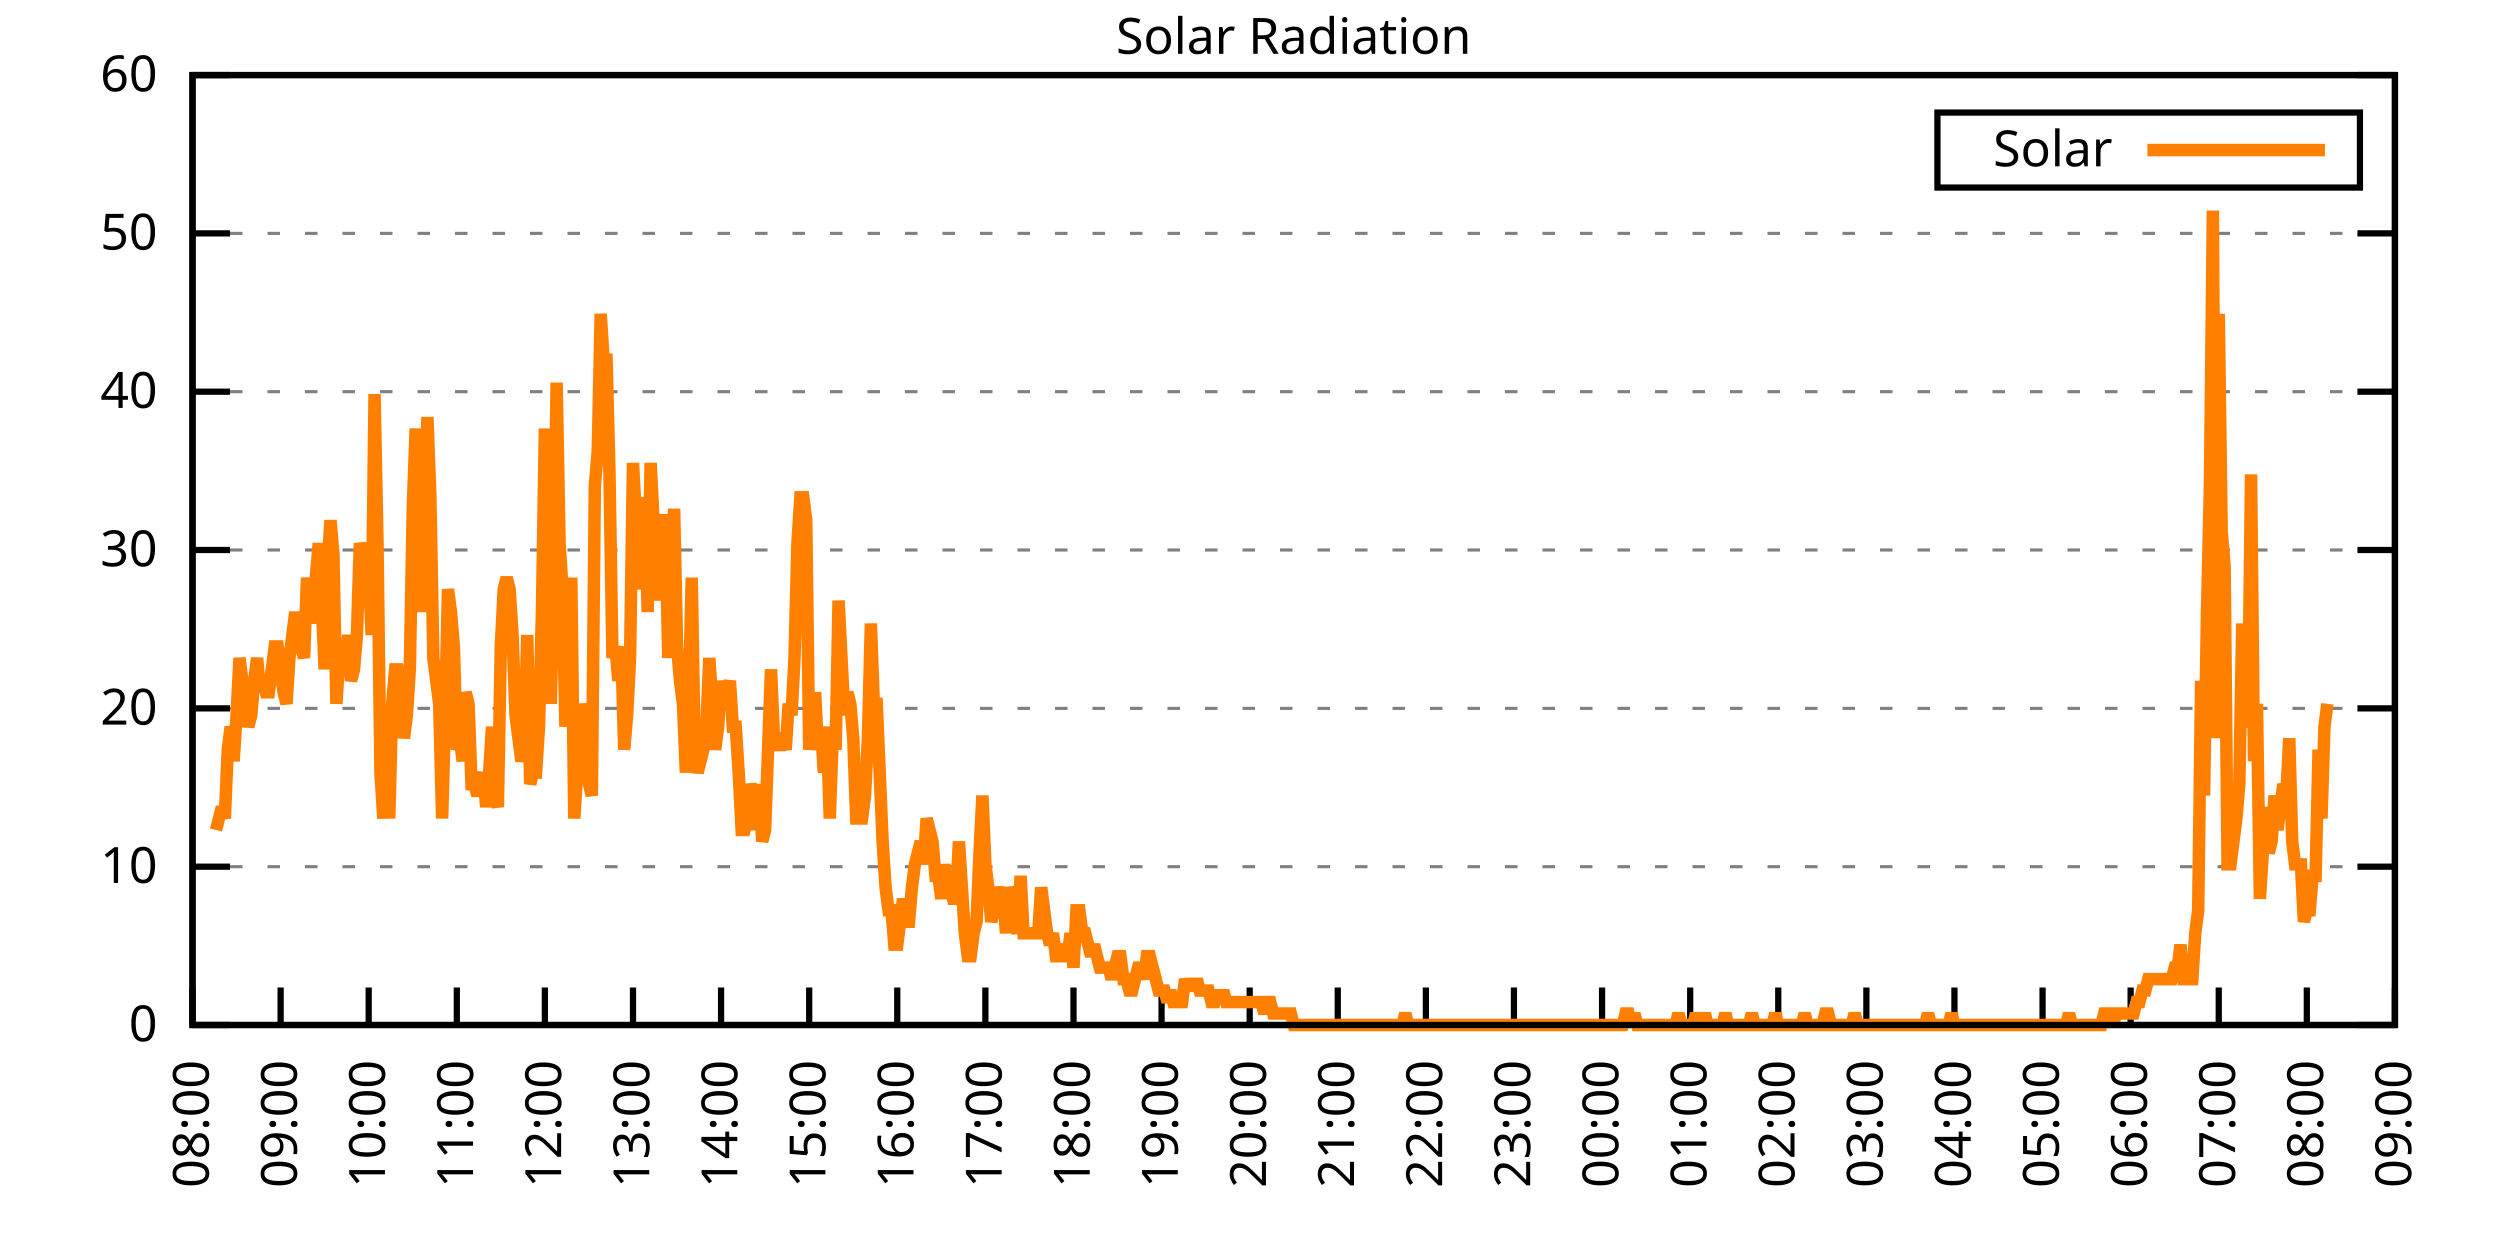
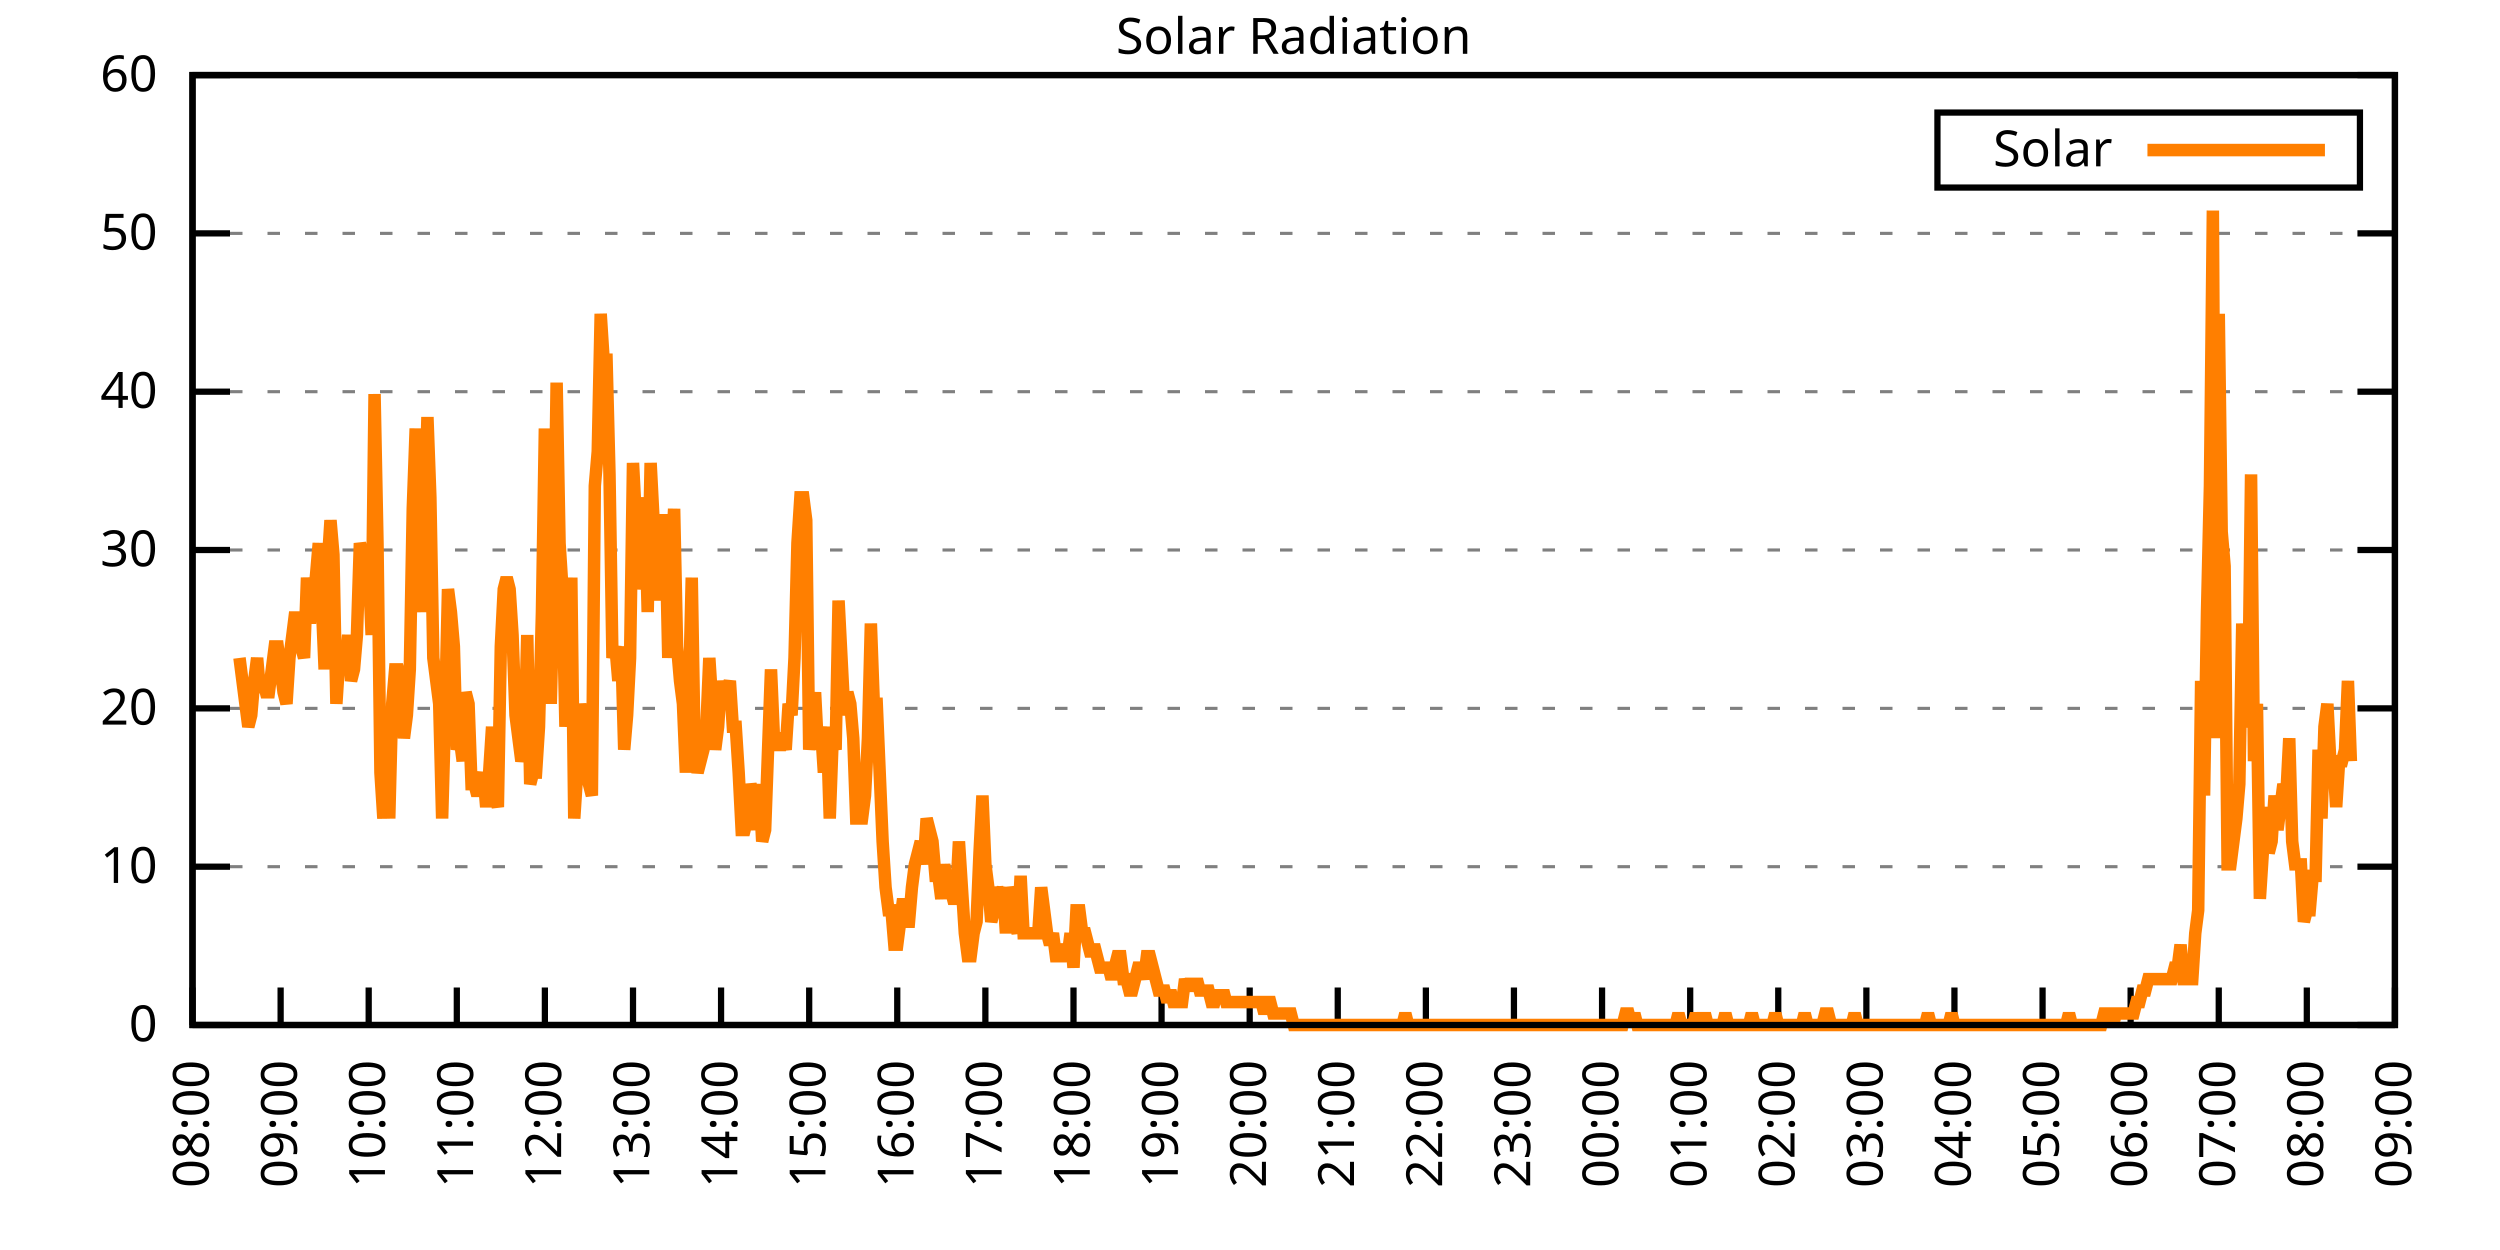
<svg xmlns="http://www.w3.org/2000/svg" xmlns:xlink="http://www.w3.org/1999/xlink" width="400" height="200" viewBox="0 0 400 200">
  <g id="gnuplot_canvas">
    <rect x="0" y="0" width="400" height="200" fill="none" />
    <defs>
      <circle id="gpDot" r="0.5" stroke-width="0.5" stroke="currentColor" />
      <path id="gpPt0" stroke-width="0.333" stroke="currentColor" d="M-1,0 h2 M0,-1 v2" />
      <path id="gpPt1" stroke-width="0.333" stroke="currentColor" d="M-1,-1 L1,1 M1,-1 L-1,1" />
      <path id="gpPt2" stroke-width="0.333" stroke="currentColor" d="M-1,0 L1,0 M0,-1 L0,1 M-1,-1 L1,1 M-1,1 L1,-1" />
      <rect id="gpPt3" stroke-width="0.333" stroke="currentColor" x="-1" y="-1" width="2" height="2" />
      <rect id="gpPt4" stroke-width="0.333" stroke="currentColor" fill="currentColor" x="-1" y="-1" width="2" height="2" />
      <circle id="gpPt5" stroke-width="0.333" stroke="currentColor" cx="0" cy="0" r="1" />
      <use xlink:href="#gpPt5" id="gpPt6" fill="currentColor" stroke="none" />
      <path id="gpPt7" stroke-width="0.333" stroke="currentColor" d="M0,-1.33 L-1.33,0.67 L1.33,0.67 z" />
      <use xlink:href="#gpPt7" id="gpPt8" fill="currentColor" stroke="none" />
      <use xlink:href="#gpPt7" id="gpPt9" stroke="currentColor" transform="rotate(180)" />
      <use xlink:href="#gpPt9" id="gpPt10" fill="currentColor" stroke="none" />
      <use xlink:href="#gpPt3" id="gpPt11" stroke="currentColor" transform="rotate(45)" />
      <use xlink:href="#gpPt11" id="gpPt12" fill="currentColor" stroke="none" />
      <path id="gpPt13" stroke-width="0.333" stroke="currentColor" d="M0,1.330 L1.265,0.411 L0.782,-1.067 L-0.782,-1.076 L-1.265,0.411 z" />
      <use xlink:href="#gpPt13" id="gpPt14" fill="currentColor" stroke="none" />
      <filter id="textbox" filterUnits="objectBoundingBox" x="0" y="0" height="1" width="1">
        <feFlood flood-color="white" flood-opacity="1" result="bgnd" />
        <feComposite in="SourceGraphic" in2="bgnd" operator="atop" />
      </filter>
      <filter id="greybox" filterUnits="objectBoundingBox" x="0" y="0" height="1" width="1">
        <feFlood flood-color="lightgrey" flood-opacity="1" result="grey" />
        <feComposite in="SourceGraphic" in2="grey" operator="atop" />
      </filter>
    </defs>
    <g fill="none" color="white" stroke="currentColor" stroke-width="1.00" stroke-linecap="butt" stroke-linejoin="miter">
</g>
    <g fill="none" color="black" stroke="currentColor" stroke-width="1.00" stroke-linecap="butt" stroke-linejoin="miter">
      <g stroke="none" shape-rendering="crispEdges">
        <polygon fill="rgb(255, 255, 255)" points="30.80,164.00 383.18,164.00 383.18,12.02 30.80,12.02 " />
      </g>
    </g>
    <g fill="none" color="black" stroke="currentColor" stroke-width="1.00" stroke-linecap="butt" stroke-linejoin="miter">
</g>
    <g fill="none" color="black" stroke="black" stroke-width="0.50" stroke-linecap="butt" stroke-linejoin="miter">
</g>
    <g fill="none" color="gray" stroke="currentColor" stroke-width="0.50" stroke-linecap="butt" stroke-linejoin="miter">
      <path stroke="gray" stroke-dasharray="2,4" class="gridline" d="M30.80,164.00 L383.19,164.00  " />
    </g>
    <g fill="none" color="gray" stroke="gray" stroke-width="1.00" stroke-linecap="butt" stroke-linejoin="miter">
</g>
    <g fill="none" color="black" stroke="currentColor" stroke-width="1.00" stroke-linecap="butt" stroke-linejoin="miter">
      <path stroke="black" d="M30.80,164.00 L36.80,164.00 M383.19,164.00 L377.19,164.00  " />
      <g transform="translate(25.20,166.60)" stroke="none" fill="black" font-family="Sans" font-size="8.00" text-anchor="end">
        <text>
          <tspan font-family="Sans"> 0</tspan>
        </text>
      </g>
    </g>
    <g fill="none" color="black" stroke="currentColor" stroke-width="1.00" stroke-linecap="butt" stroke-linejoin="miter">
</g>
    <g fill="none" color="black" stroke="black" stroke-width="0.50" stroke-linecap="butt" stroke-linejoin="miter">
</g>
    <g fill="none" color="gray" stroke="currentColor" stroke-width="0.50" stroke-linecap="butt" stroke-linejoin="miter">
      <path stroke="gray" stroke-dasharray="2,4" class="gridline" d="M30.80,138.67 L383.19,138.67  " />
    </g>
    <g fill="none" color="gray" stroke="gray" stroke-width="1.00" stroke-linecap="butt" stroke-linejoin="miter">
</g>
    <g fill="none" color="black" stroke="currentColor" stroke-width="1.00" stroke-linecap="butt" stroke-linejoin="miter">
      <path stroke="black" d="M30.80,138.67 L36.80,138.67 M383.19,138.67 L377.19,138.67  " />
      <g transform="translate(25.20,141.27)" stroke="none" fill="black" font-family="Sans" font-size="8.00" text-anchor="end">
        <text>
          <tspan font-family="Sans"> 10</tspan>
        </text>
      </g>
    </g>
    <g fill="none" color="black" stroke="currentColor" stroke-width="1.00" stroke-linecap="butt" stroke-linejoin="miter">
</g>
    <g fill="none" color="black" stroke="black" stroke-width="0.50" stroke-linecap="butt" stroke-linejoin="miter">
</g>
    <g fill="none" color="gray" stroke="currentColor" stroke-width="0.50" stroke-linecap="butt" stroke-linejoin="miter">
      <path stroke="gray" stroke-dasharray="2,4" class="gridline" d="M30.80,113.34 L383.19,113.34  " />
    </g>
    <g fill="none" color="gray" stroke="gray" stroke-width="1.00" stroke-linecap="butt" stroke-linejoin="miter">
</g>
    <g fill="none" color="black" stroke="currentColor" stroke-width="1.00" stroke-linecap="butt" stroke-linejoin="miter">
      <path stroke="black" d="M30.80,113.34 L36.80,113.34 M383.19,113.34 L377.19,113.34  " />
      <g transform="translate(25.20,115.94)" stroke="none" fill="black" font-family="Sans" font-size="8.00" text-anchor="end">
        <text>
          <tspan font-family="Sans"> 20</tspan>
        </text>
      </g>
    </g>
    <g fill="none" color="black" stroke="currentColor" stroke-width="1.00" stroke-linecap="butt" stroke-linejoin="miter">
</g>
    <g fill="none" color="black" stroke="black" stroke-width="0.50" stroke-linecap="butt" stroke-linejoin="miter">
</g>
    <g fill="none" color="gray" stroke="currentColor" stroke-width="0.50" stroke-linecap="butt" stroke-linejoin="miter">
      <path stroke="gray" stroke-dasharray="2,4" class="gridline" d="M30.80,88.00 L383.19,88.00  " />
    </g>
    <g fill="none" color="gray" stroke="gray" stroke-width="1.00" stroke-linecap="butt" stroke-linejoin="miter">
</g>
    <g fill="none" color="black" stroke="currentColor" stroke-width="1.00" stroke-linecap="butt" stroke-linejoin="miter">
      <path stroke="black" d="M30.80,88.00 L36.80,88.00 M383.19,88.00 L377.19,88.00  " />
      <g transform="translate(25.20,90.60)" stroke="none" fill="black" font-family="Sans" font-size="8.00" text-anchor="end">
        <text>
          <tspan font-family="Sans"> 30</tspan>
        </text>
      </g>
    </g>
    <g fill="none" color="black" stroke="currentColor" stroke-width="1.00" stroke-linecap="butt" stroke-linejoin="miter">
</g>
    <g fill="none" color="black" stroke="black" stroke-width="0.50" stroke-linecap="butt" stroke-linejoin="miter">
</g>
    <g fill="none" color="gray" stroke="currentColor" stroke-width="0.50" stroke-linecap="butt" stroke-linejoin="miter">
      <path stroke="gray" stroke-dasharray="2,4" class="gridline" d="M30.80,62.67 L383.19,62.67  " />
    </g>
    <g fill="none" color="gray" stroke="gray" stroke-width="1.00" stroke-linecap="butt" stroke-linejoin="miter">
</g>
    <g fill="none" color="black" stroke="currentColor" stroke-width="1.00" stroke-linecap="butt" stroke-linejoin="miter">
      <path stroke="black" d="M30.80,62.67 L36.80,62.67 M383.19,62.67 L377.19,62.67  " />
      <g transform="translate(25.20,65.27)" stroke="none" fill="black" font-family="Sans" font-size="8.00" text-anchor="end">
        <text>
          <tspan font-family="Sans"> 40</tspan>
        </text>
      </g>
    </g>
    <g fill="none" color="black" stroke="currentColor" stroke-width="1.00" stroke-linecap="butt" stroke-linejoin="miter">
</g>
    <g fill="none" color="black" stroke="black" stroke-width="0.50" stroke-linecap="butt" stroke-linejoin="miter">
</g>
    <g fill="none" color="gray" stroke="currentColor" stroke-width="0.50" stroke-linecap="butt" stroke-linejoin="miter">
      <path stroke="gray" stroke-dasharray="2,4" class="gridline" d="M30.80,37.34 L383.19,37.34  " />
    </g>
    <g fill="none" color="gray" stroke="gray" stroke-width="1.00" stroke-linecap="butt" stroke-linejoin="miter">
</g>
    <g fill="none" color="black" stroke="currentColor" stroke-width="1.00" stroke-linecap="butt" stroke-linejoin="miter">
      <path stroke="black" d="M30.80,37.34 L36.80,37.34 M383.19,37.34 L377.19,37.34  " />
      <g transform="translate(25.20,39.94)" stroke="none" fill="black" font-family="Sans" font-size="8.00" text-anchor="end">
        <text>
          <tspan font-family="Sans"> 50</tspan>
        </text>
      </g>
    </g>
    <g fill="none" color="black" stroke="currentColor" stroke-width="1.00" stroke-linecap="butt" stroke-linejoin="miter">
</g>
    <g fill="none" color="black" stroke="black" stroke-width="0.50" stroke-linecap="butt" stroke-linejoin="miter">
</g>
    <g fill="none" color="gray" stroke="currentColor" stroke-width="0.50" stroke-linecap="butt" stroke-linejoin="miter">
      <path stroke="gray" stroke-dasharray="2,4" class="gridline" d="M30.80,12.01 L383.19,12.01  " />
    </g>
    <g fill="none" color="gray" stroke="gray" stroke-width="1.00" stroke-linecap="butt" stroke-linejoin="miter">
</g>
    <g fill="none" color="black" stroke="currentColor" stroke-width="1.00" stroke-linecap="butt" stroke-linejoin="miter">
      <path stroke="black" d="M30.80,12.01 L36.80,12.01 M383.19,12.01 L377.19,12.01  " />
      <g transform="translate(25.20,14.61)" stroke="none" fill="black" font-family="Sans" font-size="8.00" text-anchor="end">
        <text>
          <tspan font-family="Sans"> 60</tspan>
        </text>
      </g>
    </g>
    <g fill="none" color="black" stroke="currentColor" stroke-width="1.00" stroke-linecap="butt" stroke-linejoin="miter">
      <path stroke="black" d="M30.80,164.00 L30.80,158.00  " />
      <g transform="translate(33.40,169.60) rotate(270.00)" stroke="none" fill="black" font-family="Sans" font-size="8.00" text-anchor="end">
        <text>
          <tspan font-family="Sans">08:00</tspan>
        </text>
      </g>
    </g>
    <g fill="none" color="black" stroke="currentColor" stroke-width="1.00" stroke-linecap="butt" stroke-linejoin="miter">
      <path stroke="black" d="M44.90,164.00 L44.90,158.00  " />
      <g transform="translate(47.50,169.60) rotate(270.00)" stroke="none" fill="black" font-family="Sans" font-size="8.00" text-anchor="end">
        <text>
          <tspan font-family="Sans">09:00</tspan>
        </text>
      </g>
    </g>
    <g fill="none" color="black" stroke="currentColor" stroke-width="1.00" stroke-linecap="butt" stroke-linejoin="miter">
      <path stroke="black" d="M58.99,164.00 L58.99,158.00  " />
      <g transform="translate(61.59,169.60) rotate(270.00)" stroke="none" fill="black" font-family="Sans" font-size="8.00" text-anchor="end">
        <text>
          <tspan font-family="Sans">10:00</tspan>
        </text>
      </g>
    </g>
    <g fill="none" color="black" stroke="currentColor" stroke-width="1.00" stroke-linecap="butt" stroke-linejoin="miter">
      <path stroke="black" d="M73.09,164.00 L73.09,158.00  " />
      <g transform="translate(75.69,169.60) rotate(270.00)" stroke="none" fill="black" font-family="Sans" font-size="8.00" text-anchor="end">
        <text>
          <tspan font-family="Sans">11:00</tspan>
        </text>
      </g>
    </g>
    <g fill="none" color="black" stroke="currentColor" stroke-width="1.00" stroke-linecap="butt" stroke-linejoin="miter">
      <path stroke="black" d="M87.18,164.00 L87.18,158.00  " />
      <g transform="translate(89.78,169.60) rotate(270.00)" stroke="none" fill="black" font-family="Sans" font-size="8.00" text-anchor="end">
        <text>
          <tspan font-family="Sans">12:00</tspan>
        </text>
      </g>
    </g>
    <g fill="none" color="black" stroke="currentColor" stroke-width="1.00" stroke-linecap="butt" stroke-linejoin="miter">
      <path stroke="black" d="M101.28,164.00 L101.28,158.00  " />
      <g transform="translate(103.88,169.60) rotate(270.00)" stroke="none" fill="black" font-family="Sans" font-size="8.00" text-anchor="end">
        <text>
          <tspan font-family="Sans">13:00</tspan>
        </text>
      </g>
    </g>
    <g fill="none" color="black" stroke="currentColor" stroke-width="1.00" stroke-linecap="butt" stroke-linejoin="miter">
      <path stroke="black" d="M115.37,164.00 L115.37,158.00  " />
      <g transform="translate(117.97,169.60) rotate(270.00)" stroke="none" fill="black" font-family="Sans" font-size="8.00" text-anchor="end">
        <text>
          <tspan font-family="Sans">14:00</tspan>
        </text>
      </g>
    </g>
    <g fill="none" color="black" stroke="currentColor" stroke-width="1.00" stroke-linecap="butt" stroke-linejoin="miter">
      <path stroke="black" d="M129.47,164.00 L129.47,158.00  " />
      <g transform="translate(132.07,169.60) rotate(270.00)" stroke="none" fill="black" font-family="Sans" font-size="8.00" text-anchor="end">
        <text>
          <tspan font-family="Sans">15:00</tspan>
        </text>
      </g>
    </g>
    <g fill="none" color="black" stroke="currentColor" stroke-width="1.00" stroke-linecap="butt" stroke-linejoin="miter">
      <path stroke="black" d="M143.56,164.00 L143.56,158.00  " />
      <g transform="translate(146.16,169.60) rotate(270.00)" stroke="none" fill="black" font-family="Sans" font-size="8.00" text-anchor="end">
        <text>
          <tspan font-family="Sans">16:00</tspan>
        </text>
      </g>
    </g>
    <g fill="none" color="black" stroke="currentColor" stroke-width="1.00" stroke-linecap="butt" stroke-linejoin="miter">
      <path stroke="black" d="M157.66,164.00 L157.66,158.00  " />
      <g transform="translate(160.26,169.60) rotate(270.00)" stroke="none" fill="black" font-family="Sans" font-size="8.00" text-anchor="end">
        <text>
          <tspan font-family="Sans">17:00</tspan>
        </text>
      </g>
    </g>
    <g fill="none" color="black" stroke="currentColor" stroke-width="1.00" stroke-linecap="butt" stroke-linejoin="miter">
      <path stroke="black" d="M171.76,164.00 L171.76,158.00  " />
      <g transform="translate(174.36,169.60) rotate(270.00)" stroke="none" fill="black" font-family="Sans" font-size="8.00" text-anchor="end">
        <text>
          <tspan font-family="Sans">18:00</tspan>
        </text>
      </g>
    </g>
    <g fill="none" color="black" stroke="currentColor" stroke-width="1.00" stroke-linecap="butt" stroke-linejoin="miter">
      <path stroke="black" d="M185.85,164.00 L185.85,158.00  " />
      <g transform="translate(188.45,169.60) rotate(270.00)" stroke="none" fill="black" font-family="Sans" font-size="8.00" text-anchor="end">
        <text>
          <tspan font-family="Sans">19:00</tspan>
        </text>
      </g>
    </g>
    <g fill="none" color="black" stroke="currentColor" stroke-width="1.00" stroke-linecap="butt" stroke-linejoin="miter">
      <path stroke="black" d="M199.95,164.00 L199.95,158.00  " />
      <g transform="translate(202.55,169.60) rotate(270.00)" stroke="none" fill="black" font-family="Sans" font-size="8.00" text-anchor="end">
        <text>
          <tspan font-family="Sans">20:00</tspan>
        </text>
      </g>
    </g>
    <g fill="none" color="black" stroke="currentColor" stroke-width="1.00" stroke-linecap="butt" stroke-linejoin="miter">
      <path stroke="black" d="M214.04,164.00 L214.04,158.00  " />
      <g transform="translate(216.64,169.60) rotate(270.00)" stroke="none" fill="black" font-family="Sans" font-size="8.00" text-anchor="end">
        <text>
          <tspan font-family="Sans">21:00</tspan>
        </text>
      </g>
    </g>
    <g fill="none" color="black" stroke="currentColor" stroke-width="1.00" stroke-linecap="butt" stroke-linejoin="miter">
      <path stroke="black" d="M228.14,164.00 L228.14,158.00  " />
      <g transform="translate(230.74,169.60) rotate(270.00)" stroke="none" fill="black" font-family="Sans" font-size="8.00" text-anchor="end">
        <text>
          <tspan font-family="Sans">22:00</tspan>
        </text>
      </g>
    </g>
    <g fill="none" color="black" stroke="currentColor" stroke-width="1.00" stroke-linecap="butt" stroke-linejoin="miter">
      <path stroke="black" d="M242.23,164.00 L242.23,158.00  " />
      <g transform="translate(244.83,169.60) rotate(270.00)" stroke="none" fill="black" font-family="Sans" font-size="8.00" text-anchor="end">
        <text>
          <tspan font-family="Sans">23:00</tspan>
        </text>
      </g>
    </g>
    <g fill="none" color="black" stroke="currentColor" stroke-width="1.00" stroke-linecap="butt" stroke-linejoin="miter">
      <path stroke="black" d="M256.33,164.00 L256.33,158.00  " />
      <g transform="translate(258.93,169.60) rotate(270.00)" stroke="none" fill="black" font-family="Sans" font-size="8.00" text-anchor="end">
        <text>
          <tspan font-family="Sans">00:00</tspan>
        </text>
      </g>
    </g>
    <g fill="none" color="black" stroke="currentColor" stroke-width="1.00" stroke-linecap="butt" stroke-linejoin="miter">
      <path stroke="black" d="M270.43,164.00 L270.43,158.00  " />
      <g transform="translate(273.03,169.60) rotate(270.00)" stroke="none" fill="black" font-family="Sans" font-size="8.00" text-anchor="end">
        <text>
          <tspan font-family="Sans">01:00</tspan>
        </text>
      </g>
    </g>
    <g fill="none" color="black" stroke="currentColor" stroke-width="1.00" stroke-linecap="butt" stroke-linejoin="miter">
      <path stroke="black" d="M284.52,164.00 L284.52,158.00  " />
      <g transform="translate(287.12,169.60) rotate(270.00)" stroke="none" fill="black" font-family="Sans" font-size="8.00" text-anchor="end">
        <text>
          <tspan font-family="Sans">02:00</tspan>
        </text>
      </g>
    </g>
    <g fill="none" color="black" stroke="currentColor" stroke-width="1.00" stroke-linecap="butt" stroke-linejoin="miter">
      <path stroke="black" d="M298.62,164.00 L298.62,158.00  " />
      <g transform="translate(301.22,169.60) rotate(270.00)" stroke="none" fill="black" font-family="Sans" font-size="8.00" text-anchor="end">
        <text>
          <tspan font-family="Sans">03:00</tspan>
        </text>
      </g>
    </g>
    <g fill="none" color="black" stroke="currentColor" stroke-width="1.00" stroke-linecap="butt" stroke-linejoin="miter">
      <path stroke="black" d="M312.71,164.00 L312.71,158.00  " />
      <g transform="translate(315.31,169.60) rotate(270.00)" stroke="none" fill="black" font-family="Sans" font-size="8.00" text-anchor="end">
        <text>
          <tspan font-family="Sans">04:00</tspan>
        </text>
      </g>
    </g>
    <g fill="none" color="black" stroke="currentColor" stroke-width="1.00" stroke-linecap="butt" stroke-linejoin="miter">
      <path stroke="black" d="M326.81,164.00 L326.81,158.00  " />
      <g transform="translate(329.41,169.60) rotate(270.00)" stroke="none" fill="black" font-family="Sans" font-size="8.00" text-anchor="end">
        <text>
          <tspan font-family="Sans">05:00</tspan>
        </text>
      </g>
    </g>
    <g fill="none" color="black" stroke="currentColor" stroke-width="1.00" stroke-linecap="butt" stroke-linejoin="miter">
      <path stroke="black" d="M340.90,164.00 L340.90,158.00  " />
      <g transform="translate(343.50,169.60) rotate(270.00)" stroke="none" fill="black" font-family="Sans" font-size="8.00" text-anchor="end">
        <text>
          <tspan font-family="Sans">06:00</tspan>
        </text>
      </g>
    </g>
    <g fill="none" color="black" stroke="currentColor" stroke-width="1.00" stroke-linecap="butt" stroke-linejoin="miter">
      <path stroke="black" d="M355.00,164.00 L355.00,158.00  " />
      <g transform="translate(357.60,169.60) rotate(270.00)" stroke="none" fill="black" font-family="Sans" font-size="8.00" text-anchor="end">
        <text>
          <tspan font-family="Sans">07:00</tspan>
        </text>
      </g>
    </g>
    <g fill="none" color="black" stroke="currentColor" stroke-width="1.00" stroke-linecap="butt" stroke-linejoin="miter">
      <path stroke="black" d="M369.09,164.00 L369.09,158.00  " />
      <g transform="translate(371.69,169.60) rotate(270.00)" stroke="none" fill="black" font-family="Sans" font-size="8.00" text-anchor="end">
        <text>
          <tspan font-family="Sans">08:00</tspan>
        </text>
      </g>
    </g>
    <g fill="none" color="black" stroke="currentColor" stroke-width="1.00" stroke-linecap="butt" stroke-linejoin="miter">
      <path stroke="black" d="M383.19,164.00 L383.19,158.00  " />
      <g transform="translate(385.79,169.60) rotate(270.00)" stroke="none" fill="black" font-family="Sans" font-size="8.00" text-anchor="end">
        <text>
          <tspan font-family="Sans">09:00</tspan>
        </text>
      </g>
    </g>
    <g fill="none" color="black" stroke="currentColor" stroke-width="1.00" stroke-linecap="butt" stroke-linejoin="miter">
</g>
    <g fill="none" color="black" stroke="currentColor" stroke-width="1.00" stroke-linecap="butt" stroke-linejoin="miter">
      <path stroke="black" d="M30.80,12.01 L30.80,164.00 L383.19,164.00 L383.19,12.01 L30.80,12.01 Z  " />
    </g>
    <g fill="none" color="black" stroke="currentColor" stroke-width="1.00" stroke-linecap="butt" stroke-linejoin="miter">
</g>
    <g fill="none" color="black" stroke="currentColor" stroke-width="1.00" stroke-linecap="butt" stroke-linejoin="miter">
      <path stroke="black" d="M309.99,30.01 L309.99,18.01 L377.59,18.01 L377.59,30.01 L309.99,30.01 Z  " />
    </g>
    <g id="Solar_Radiation_plot_1">
      <g fill="none" color="white" stroke="black" stroke-width="2.00" stroke-linecap="butt" stroke-linejoin="miter">
</g>
      <g fill="none" color="black" stroke="currentColor" stroke-width="2.00" stroke-linecap="butt" stroke-linejoin="miter">
        <g transform="translate(337.99,26.61)" stroke="none" fill="black" font-family="Sans" font-size="8.00" text-anchor="end">
          <text>
            <tspan font-family="Sans">Solar</tspan>
          </text>
        </g>
      </g>
      <g fill="none" color="black" stroke="currentColor" stroke-width="2.00" stroke-linecap="butt" stroke-linejoin="miter">
-         <path stroke="rgb(255, 127,   0)" d="M343.59,24.01 L371.99,24.01 M34.56,132.80 L35.03,130.96 L35.50,129.13 L35.97,130.96 L36.44,119.95 L36.91,116.28   L37.38,121.79 L37.85,114.44 L38.32,105.27 L38.79,108.94 L39.26,112.61 L39.73,116.28 L40.20,114.44 L40.67,108.94   L41.14,105.27 L41.61,110.77 L42.08,108.94 L42.55,110.77 L43.02,110.77 L43.49,107.10 L43.96,103.43 L44.43,103.43   L44.90,107.10 L45.37,110.77 L45.84,112.61 L46.31,105.27 L46.78,101.60 L47.24,97.93 L47.71,101.60 L48.18,103.43   L48.65,105.27 L49.12,92.42 L49.59,99.76 L50.06,94.26 L50.53,92.42 L51.00,86.91 L51.47,96.09 L51.94,107.10   L52.41,90.59 L52.88,83.24 L53.35,88.75 L53.82,112.61 L54.29,105.27 L54.76,105.27 L55.23,107.10 L55.70,101.60   L56.17,108.94 L56.64,107.10 L57.11,101.60 L57.58,86.91 L58.05,88.75 L58.52,88.75 L58.99,90.59 L59.46,101.60   L59.93,63.05 L60.40,86.91 L60.87,123.62 L61.34,130.96 L61.81,118.12 L62.28,130.96 L62.75,112.61 L63.22,107.10   L63.69,107.10 L64.16,108.94 L64.63,118.12 L65.10,114.44 L65.57,107.10 L66.04,81.41 L66.51,68.56 L66.98,86.91   L67.45,97.93 L67.92,83.24 L68.39,66.73 L68.86,79.57 L69.33,105.27 L69.80,108.94 L70.27,112.61 L70.74,130.96   L71.21,114.44 L71.68,94.26 L72.15,97.93 L72.62,103.43 L73.09,119.95 L73.56,118.12 L74.03,121.79 L74.50,110.77   L74.97,112.61 L75.44,125.46 L75.91,125.46 L76.38,127.29 L76.85,125.46 L77.32,123.62 L77.79,129.13 L78.26,123.62   L78.73,116.28 L79.19,127.29 L79.66,129.13 L80.13,103.43 L80.60,94.26 L81.07,92.42 L81.54,94.26 L82.01,101.60   L82.48,114.44 L82.95,118.12 L83.42,121.79 L83.89,119.95 L84.36,101.60 L84.83,125.46 L85.30,123.62 L85.77,123.62   L86.24,116.28 L86.71,97.93 L87.18,68.56 L87.65,99.76 L88.12,112.61 L88.59,94.26 L89.06,61.22 L89.53,86.91   L90.00,94.26 L90.47,116.28 L90.94,107.10 L91.41,92.42 L91.88,130.96 L92.35,123.62 L92.82,112.61 L93.29,116.28   L93.76,123.62 L94.23,125.46 L94.70,127.29 L95.17,77.74 L95.64,72.23 L96.11,50.21 L96.58,57.55 L97.05,57.55   L97.52,75.90 L97.99,105.27 L98.46,103.43 L98.93,108.94 L99.40,103.43 L99.87,119.95 L100.34,114.44 L100.81,105.27   L101.28,74.07 L101.75,83.24 L102.22,94.26 L102.69,90.59 L103.16,79.57 L103.63,97.93 L104.10,74.07 L104.57,83.24   L105.04,83.24 L105.51,96.09 L105.98,83.24 L106.45,83.24 L106.92,105.27 L107.39,90.59 L107.86,81.41 L108.33,103.43   L108.80,108.94 L109.27,112.61 L109.74,123.62 L110.21,112.61 L110.68,92.42 L111.14,119.95 L111.61,123.62 L112.08,121.79   L112.55,119.95 L113.02,116.28 L113.49,105.27 L113.96,112.61 L114.43,119.95 L114.90,116.28 L115.37,108.94 L115.84,112.61   L116.31,110.77 L116.78,108.94 L117.25,116.28 L117.72,116.28 L118.19,123.62 L118.66,132.80 L119.13,132.80 L119.60,130.96   L120.07,125.46 L120.54,127.29 L121.01,132.80 L121.48,125.46 L121.95,134.63 L122.42,132.80 L122.89,119.95 L123.36,107.10   L123.83,118.12 L124.30,118.12 L124.77,119.95 L125.24,118.12 L125.71,119.95 L126.18,112.61 L126.65,114.44 L127.12,105.27   L127.59,86.91 L128.06,79.57 L128.53,79.57 L129.00,83.24 L129.47,119.95 L129.94,116.28 L130.41,110.77 L130.88,119.95   L131.35,116.28 L131.82,123.62 L132.29,116.28 L132.76,130.96 L133.23,118.12 L133.70,119.95 L134.17,96.09 L134.64,105.27   L135.11,114.44 L135.58,110.77 L136.05,112.61 L136.52,118.12 L136.99,130.96 L137.46,130.96 L137.93,130.96 L138.40,127.29   L138.87,118.12 L139.34,99.76 L139.81,112.61 L140.28,112.61 L140.75,123.62 L141.22,134.63 L141.69,141.98 L142.16,145.65   L142.63,145.65 L143.09,151.15 L143.56,151.15 L144.03,147.48 L144.50,143.81 L144.97,147.48 L145.44,147.48 L145.91,141.98   L146.38,138.30 L146.85,136.47 L147.32,134.63 L147.79,138.30 L148.26,130.96 L148.73,132.80 L149.20,134.63 L149.67,140.14   L150.14,140.14 L150.61,143.81 L151.08,138.30 L151.55,141.98 L152.02,141.98 L152.49,143.81 L152.96,143.81 L153.43,134.63   L153.90,141.98 L154.37,149.32 L154.84,152.99 L155.31,152.99 L155.78,149.32 L156.25,147.48 L156.72,136.47 L157.19,127.29   L157.66,138.30 L158.13,141.98 L158.60,147.48 L159.07,145.65 L159.54,141.98 L160.01,143.81 L160.48,141.98 L160.95,149.32   L161.42,141.98 L161.89,143.81 L162.36,147.48 L162.83,149.32 L163.30,140.14 L163.77,149.32 L164.24,149.32 L164.71,149.32   L165.18,149.32 L165.65,149.32 L166.12,149.32 L166.59,141.98 L167.06,145.65 L167.53,149.32 L168.00,151.15 L168.47,149.32   L168.94,152.99 L169.41,152.99 L169.88,152.99 L170.35,151.15 L170.82,152.99 L171.29,149.32 L171.76,154.82 L172.23,145.65   L172.70,145.65 L173.17,149.32 L173.64,149.32 L174.11,151.15 L174.58,152.99 L175.04,151.15 L175.51,152.99 L175.98,154.82   L176.45,154.82 L176.92,154.82 L177.39,154.82 L177.86,156.66 L178.33,154.82 L178.80,152.99 L179.27,152.99 L179.74,156.66   L180.21,156.66 L180.68,158.49 L181.15,158.49 L181.62,156.66 L182.09,154.82 L182.56,154.82 L183.03,156.66 L183.50,152.99   L183.97,152.99 L184.44,154.82 L184.91,156.66 L185.38,158.49 L185.85,158.49 L186.32,158.49 L186.79,160.33 L187.26,158.49   L187.73,160.33 L188.20,160.33 L188.67,160.33 L189.14,160.33 L189.61,156.66 L190.08,158.49 L190.55,156.66 L191.02,158.49   L191.49,156.66 L191.96,158.49 L192.43,158.49 L192.90,158.49 L193.37,158.49 L193.84,160.33 L194.31,160.33 L194.78,158.49   L195.25,160.33 L195.72,158.49 L196.19,160.33 L196.66,160.33 L197.13,160.33 L197.60,160.33 L198.07,160.33 L198.54,160.33   L199.01,160.33 L199.48,160.33 L199.95,160.33 L200.42,160.33 L200.89,160.33 L201.36,160.33 L201.83,160.33 L202.30,162.16   L202.77,160.33 L203.24,160.33 L203.71,162.16 L204.18,162.16 L204.65,162.16 L205.12,162.16 L205.59,162.16 L206.06,162.16   L206.53,162.16 L207.00,164.00 L207.46,164.00 L207.93,164.00 L208.40,164.00 L208.87,164.00 L209.34,164.00 L209.81,164.00   L210.28,164.00 L210.75,164.00 L211.22,164.00 L211.69,164.00 L212.16,164.00 L212.63,164.00 L213.10,164.00 L213.57,164.00   L214.04,164.00 L214.51,164.00 L214.98,164.00 L215.45,164.00 L215.92,164.00 L216.39,164.00 L216.86,164.00 L217.33,164.00   L217.80,164.00 L218.27,164.00 L218.74,164.00 L219.21,164.00 L219.68,164.00 L220.15,164.00 L220.62,164.00 L221.09,164.00   L221.56,164.00 L222.03,164.00 L222.50,164.00 L222.97,164.00 L223.44,164.00 L223.91,164.00 L224.38,164.00 L224.85,162.16   L225.32,164.00 L225.79,164.00 L226.26,164.00 L226.73,164.00 L227.20,164.00 L227.67,164.00 L228.14,164.00 L228.61,164.00   L229.08,164.00 L229.55,164.00 L230.02,164.00 L230.49,164.00 L230.96,164.00 L231.43,164.00 L231.90,164.00 L232.37,164.00   L232.84,164.00 L233.31,164.00 L233.78,164.00 L234.25,164.00 L234.72,164.00 L235.19,164.00 L235.66,164.00 L236.13,164.00   L236.60,164.00 L237.07,164.00 L237.54,164.00 L238.01,164.00 L238.48,164.00 L238.95,164.00 L239.41,164.00 L239.88,164.00   L240.35,164.00 L240.82,164.00 L241.29,164.00 L241.76,164.00 L242.23,164.00 L242.70,164.00 L243.17,164.00 L243.64,164.00   L244.11,164.00 L244.58,164.00 L245.05,164.00 L245.52,164.00 L245.99,164.00 L246.46,164.00 L246.93,164.00 L247.40,164.00   L247.87,164.00 L248.34,164.00 L248.81,164.00 L249.28,164.00 L249.75,164.00 L250.22,164.00 L250.69,164.00 L251.16,164.00   L251.63,164.00 L252.10,164.00 L252.57,164.00 L253.04,164.00 L253.51,164.00 L253.98,164.00 L254.45,164.00 L254.92,164.00   L255.39,164.00 L255.86,164.00 L256.33,164.00 L256.80,164.00 L257.27,164.00 L257.74,164.00 L258.21,164.00 L258.68,164.00   L259.15,164.00 L259.62,164.00 L260.09,162.16 L260.56,162.16 L261.03,164.00 L261.50,162.16 L261.97,164.00 L262.44,164.00   L262.91,164.00 L263.38,164.00 L263.85,164.00 L264.32,164.00 L264.79,164.00 L265.26,164.00 L265.73,164.00 L266.20,164.00   L266.67,164.00 L267.14,164.00 L267.61,164.00 L268.08,164.00 L268.55,162.16 L269.02,164.00 L269.49,164.00 L269.96,164.00   L270.43,164.00 L270.90,164.00 L271.36,162.16 L271.83,164.00 L272.30,164.00 L272.77,162.16 L273.24,164.00 L273.71,164.00   L274.18,164.00 L274.65,164.00 L275.12,164.00 L275.59,164.00 L276.06,162.16 L276.53,164.00 L277.00,164.00 L277.47,164.00   L277.94,164.00 L278.41,164.00 L278.88,164.00 L279.35,164.00 L279.82,164.00 L280.29,162.16 L280.76,164.00 L281.23,164.00   L281.70,164.00 L282.17,164.00 L282.64,164.00 L283.11,164.00 L283.58,164.00 L284.05,162.16 L284.52,164.00 L284.99,164.00   L285.46,164.00 L285.93,164.00 L286.40,164.00 L286.87,164.00 L287.34,164.00 L287.81,164.00 L288.28,164.00 L288.75,162.16   L289.22,164.00 L289.69,164.00 L290.16,164.00 L290.63,164.00 L291.10,164.00 L291.57,164.00 L292.04,162.16 L292.51,162.16   L292.98,164.00 L293.45,164.00 L293.92,164.00 L294.39,164.00 L294.86,164.00 L295.33,164.00 L295.80,164.00 L296.27,164.00   L296.74,162.16 L297.21,164.00 L297.68,164.00 L298.15,164.00 L298.62,164.00 L299.09,164.00 L299.56,164.00 L300.03,164.00   L300.50,164.00 L300.97,164.00 L301.44,164.00 L301.91,164.00 L302.38,164.00 L302.85,164.00 L303.31,164.00 L303.78,164.00   L304.25,164.00 L304.72,164.00 L305.19,164.00 L305.66,164.00 L306.13,164.00 L306.60,164.00 L307.07,164.00 L307.54,164.00   L308.01,164.00 L308.48,162.16 L308.95,164.00 L309.42,164.00 L309.89,164.00 L310.36,164.00 L310.83,164.00 L311.30,164.00   L311.77,164.00 L312.24,162.16 L312.71,164.00 L313.18,164.00 L313.65,164.00 L314.12,164.00 L314.59,164.00 L315.06,164.00   L315.53,164.00 L316.00,164.00 L316.47,164.00 L316.94,164.00 L317.41,164.00 L317.88,164.00 L318.35,164.00 L318.82,164.00   L319.29,164.00 L319.76,164.00 L320.23,164.00 L320.70,164.00 L321.17,164.00 L321.64,164.00 L322.11,164.00 L322.58,164.00   L323.05,164.00 L323.52,164.00 L323.99,164.00 L324.46,164.00 L324.93,164.00 L325.40,164.00 L325.87,164.00 L326.34,164.00   L326.81,164.00 L327.28,164.00 L327.75,164.00 L328.22,164.00 L328.69,164.00 L329.16,164.00 L329.63,164.00 L330.10,164.00   L330.57,164.00 L331.04,162.16 L331.51,164.00 L331.98,164.00 L332.45,164.00 L332.92,164.00 L333.39,164.00 L333.86,164.00   L334.33,164.00 L334.80,164.00 L335.26,164.00 L335.73,164.00 L336.20,164.00 L336.67,162.16 L337.14,162.16 L337.61,162.16   L338.08,164.00 L338.55,162.16 L339.02,162.16 L339.49,162.16 L339.96,162.16 L340.43,162.16 L340.90,162.16 L341.37,162.16   L341.84,160.33 L342.31,160.33 L342.78,158.49 L343.25,158.49 L343.72,156.66 L344.19,156.66 L344.66,156.66 L345.13,156.66   L345.60,156.66 L346.07,156.66 L346.54,156.66 L347.01,156.66 L347.48,156.66 L347.95,154.82 L348.42,154.82 L348.89,151.15   L349.36,156.66 L349.83,156.66 L350.30,156.66 L350.77,156.66 L351.24,149.32 L351.71,145.65 L352.18,108.94 L352.65,127.29   L353.12,97.93 L353.59,77.74 L354.06,33.69 L354.53,118.12 L355.00,50.21 L355.47,85.08 L355.94,90.59 L356.41,138.30   L356.88,138.30 L357.35,134.63 L357.82,130.96 L358.29,125.46 L358.76,99.76 L359.23,116.28 L359.70,114.44 L360.17,75.90   L360.64,121.79 L361.11,112.61 L361.58,143.81 L362.05,136.47 L362.52,129.13 L362.99,136.47 L363.46,134.63 L363.93,127.29   L364.40,132.80 L364.87,129.13 L365.34,125.46 L365.81,127.29 L366.28,118.12 L366.75,134.63 L367.21,138.30 L367.68,138.30   L368.15,138.30 L368.62,147.48 L369.09,145.65 L369.56,145.65 L370.03,140.14 L370.50,140.14 L370.97,119.95 L371.44,130.96   L371.91,116.28 L372.38,112.61  " />
+         <path stroke="rgb(255, 127,   0)" d="M343.59,24.01 L371.99,24.01 M38.32,105.27 L38.79,108.94 L39.26,112.61 L39.73,116.28 L40.20,114.44 L40.67,108.94   L41.14,105.27 L41.61,110.77 L42.08,108.94 L42.55,110.77 L43.02,110.77 L43.49,107.10 L43.96,103.43 L44.43,103.43   L44.90,107.10 L45.37,110.77 L45.84,112.61 L46.31,105.27 L46.78,101.60 L47.24,97.93 L47.71,101.60 L48.18,103.43   L48.65,105.27 L49.12,92.42 L49.59,99.76 L50.06,94.26 L50.53,92.42 L51.00,86.91 L51.47,96.09 L51.94,107.10   L52.41,90.59 L52.88,83.24 L53.35,88.75 L53.82,112.61 L54.29,105.27 L54.76,105.27 L55.23,107.10 L55.70,101.60   L56.17,108.94 L56.64,107.10 L57.11,101.60 L57.58,86.91 L58.05,88.75 L58.52,88.75 L58.99,90.59 L59.46,101.60   L59.93,63.05 L60.40,86.91 L60.87,123.62 L61.34,130.96 L61.81,118.12 L62.28,130.96 L62.75,112.61 L63.22,107.10   L63.69,107.10 L64.16,108.94 L64.63,118.12 L65.10,114.44 L65.57,107.10 L66.04,81.41 L66.51,68.56 L66.98,86.91   L67.45,97.93 L67.92,83.24 L68.39,66.73 L68.86,79.57 L69.33,105.27 L69.80,108.94 L70.27,112.61 L70.74,130.96   L71.21,114.44 L71.68,94.26 L72.15,97.93 L72.62,103.43 L73.09,119.95 L73.56,118.12 L74.03,121.79 L74.50,110.77   L74.97,112.61 L75.44,125.46 L75.91,125.46 L76.38,127.29 L76.85,125.46 L77.32,123.62 L77.79,129.13 L78.26,123.62   L78.73,116.28 L79.19,127.29 L79.66,129.13 L80.13,103.43 L80.60,94.26 L81.07,92.42 L81.54,94.26 L82.01,101.60   L82.48,114.44 L82.95,118.12 L83.42,121.79 L83.89,119.95 L84.36,101.60 L84.83,125.46 L85.30,123.62 L85.77,123.62   L86.24,116.28 L86.71,97.93 L87.18,68.56 L87.65,99.76 L88.12,112.61 L88.59,94.26 L89.06,61.22 L89.53,86.91   L90.00,94.26 L90.47,116.28 L90.94,107.10 L91.41,92.42 L91.88,130.96 L92.35,123.62 L92.82,112.61 L93.29,116.28   L93.76,123.62 L94.23,125.46 L94.70,127.29 L95.17,77.74 L95.64,72.23 L96.11,50.21 L96.58,57.55 L97.05,57.55   L97.52,75.90 L97.99,105.27 L98.46,103.43 L98.93,108.94 L99.40,103.43 L99.87,119.95 L100.34,114.44 L100.81,105.27   L101.28,74.07 L101.75,83.24 L102.22,94.26 L102.69,90.59 L103.16,79.57 L103.63,97.93 L104.10,74.07 L104.57,83.24   L105.04,83.24 L105.51,96.09 L105.98,83.24 L106.45,83.24 L106.92,105.27 L107.39,90.59 L107.86,81.41 L108.33,103.43   L108.80,108.94 L109.27,112.61 L109.74,123.62 L110.21,112.61 L110.68,92.42 L111.14,119.95 L111.61,123.62 L112.08,121.79   L112.55,119.95 L113.02,116.28 L113.49,105.27 L113.96,112.61 L114.43,119.95 L114.90,116.28 L115.37,108.94 L115.84,112.61   L116.31,110.77 L116.78,108.94 L117.25,116.28 L117.72,116.28 L118.19,123.62 L118.66,132.80 L119.13,132.80 L119.60,130.96   L120.07,125.46 L120.54,127.29 L121.01,132.80 L121.48,125.46 L121.95,134.63 L122.42,132.80 L122.89,119.95 L123.36,107.10   L123.83,118.12 L124.30,118.12 L124.77,119.95 L125.24,118.12 L125.71,119.95 L126.18,112.61 L126.65,114.44 L127.12,105.27   L127.59,86.91 L128.06,79.57 L128.53,79.57 L129.00,83.24 L129.47,119.95 L129.94,116.28 L130.41,110.77 L130.88,119.95   L131.35,116.28 L131.82,123.62 L132.29,116.28 L132.76,130.96 L133.23,118.12 L133.70,119.95 L134.17,96.09 L134.64,105.27   L135.11,114.44 L135.58,110.77 L136.05,112.61 L136.52,118.12 L136.99,130.96 L137.46,130.96 L137.93,130.96 L138.40,127.29   L138.87,118.12 L139.34,99.76 L139.81,112.61 L140.28,112.61 L140.75,123.62 L141.22,134.63 L141.69,141.98 L142.16,145.65   L142.63,145.65 L143.09,151.15 L143.56,151.15 L144.03,147.48 L144.50,143.81 L144.97,147.48 L145.44,147.48 L145.91,141.98   L146.38,138.30 L146.85,136.47 L147.32,134.63 L147.79,138.30 L148.26,130.96 L148.73,132.80 L149.20,134.63 L149.67,140.14   L150.14,140.14 L150.61,143.81 L151.08,138.30 L151.55,141.98 L152.02,141.98 L152.49,143.81 L152.96,143.81 L153.43,134.63   L153.90,141.98 L154.37,149.32 L154.84,152.99 L155.31,152.99 L155.78,149.32 L156.25,147.48 L156.72,136.47 L157.19,127.29   L157.66,138.30 L158.13,141.98 L158.60,147.48 L159.07,145.65 L159.54,141.98 L160.01,143.81 L160.48,141.98 L160.95,149.32   L161.42,141.98 L161.89,143.81 L162.36,147.48 L162.83,149.32 L163.30,140.14 L163.77,149.32 L164.24,149.32 L164.71,149.32   L165.18,149.32 L165.65,149.32 L166.12,149.32 L166.59,141.98 L167.06,145.65 L167.53,149.32 L168.00,151.15 L168.47,149.32   L168.94,152.99 L169.41,152.99 L169.88,152.99 L170.35,151.15 L170.82,152.99 L171.29,149.32 L171.76,154.82 L172.23,145.65   L172.70,145.65 L173.17,149.32 L173.64,149.32 L174.11,151.15 L174.58,152.99 L175.04,151.15 L175.51,152.99 L175.98,154.82   L176.45,154.82 L176.92,154.82 L177.39,154.82 L177.86,156.66 L178.33,154.82 L178.80,152.99 L179.27,152.99 L179.74,156.66   L180.21,156.66 L180.68,158.49 L181.15,158.49 L181.62,156.66 L182.09,154.82 L182.56,154.82 L183.03,156.66 L183.50,152.99   L183.97,152.99 L184.44,154.82 L184.91,156.66 L185.38,158.49 L185.85,158.49 L186.32,158.49 L186.79,160.33 L187.26,158.49   L187.73,160.33 L188.20,160.33 L188.67,160.33 L189.14,160.33 L189.61,156.66 L190.08,158.49 L190.55,156.66 L191.02,158.49   L191.49,156.66 L191.96,158.49 L192.43,158.49 L192.90,158.49 L193.37,158.49 L193.84,160.33 L194.31,160.33 L194.78,158.49   L195.25,160.33 L195.72,158.49 L196.19,160.33 L196.66,160.33 L197.13,160.33 L197.60,160.33 L198.07,160.33 L198.54,160.33   L199.01,160.33 L199.48,160.33 L199.95,160.33 L200.42,160.33 L200.89,160.33 L201.36,160.33 L201.83,160.33 L202.30,162.16   L202.77,160.33 L203.24,160.33 L203.71,162.16 L204.18,162.16 L204.65,162.16 L205.12,162.16 L205.59,162.16 L206.06,162.16   L206.53,162.16 L207.00,164.00 L207.46,164.00 L207.93,164.00 L208.40,164.00 L208.87,164.00 L209.34,164.00 L209.81,164.00   L210.28,164.00 L210.75,164.00 L211.22,164.00 L211.69,164.00 L212.16,164.00 L212.63,164.00 L213.10,164.00 L213.57,164.00   L214.04,164.00 L214.51,164.00 L214.98,164.00 L215.45,164.00 L215.92,164.00 L216.39,164.00 L216.86,164.00 L217.33,164.00   L217.80,164.00 L218.27,164.00 L218.74,164.00 L219.21,164.00 L219.68,164.00 L220.15,164.00 L220.62,164.00 L221.09,164.00   L221.56,164.00 L222.03,164.00 L222.50,164.00 L222.97,164.00 L223.44,164.00 L223.91,164.00 L224.38,164.00 L224.85,162.16   L225.32,164.00 L225.79,164.00 L226.26,164.00 L226.73,164.00 L227.20,164.00 L227.67,164.00 L228.14,164.00 L228.61,164.00   L229.08,164.00 L229.55,164.00 L230.02,164.00 L230.49,164.00 L230.96,164.00 L231.43,164.00 L231.90,164.00 L232.37,164.00   L232.84,164.00 L233.31,164.00 L233.78,164.00 L234.25,164.00 L234.72,164.00 L235.19,164.00 L235.66,164.00 L236.13,164.00   L236.60,164.00 L237.07,164.00 L237.54,164.00 L238.01,164.00 L238.48,164.00 L238.95,164.00 L239.41,164.00 L239.88,164.00   L240.35,164.00 L240.82,164.00 L241.29,164.00 L241.76,164.00 L242.23,164.00 L242.70,164.00 L243.17,164.00 L243.64,164.00   L244.11,164.00 L244.58,164.00 L245.05,164.00 L245.52,164.00 L245.99,164.00 L246.46,164.00 L246.93,164.00 L247.40,164.00   L247.87,164.00 L248.34,164.00 L248.81,164.00 L249.28,164.00 L249.75,164.00 L250.22,164.00 L250.69,164.00 L251.16,164.00   L251.63,164.00 L252.10,164.00 L252.57,164.00 L253.04,164.00 L253.51,164.00 L253.98,164.00 L254.45,164.00 L254.92,164.00   L255.39,164.00 L255.86,164.00 L256.33,164.00 L256.80,164.00 L257.27,164.00 L257.74,164.00 L258.21,164.00 L258.68,164.00   L259.15,164.00 L259.62,164.00 L260.09,162.16 L260.56,162.16 L261.03,164.00 L261.50,162.16 L261.97,164.00 L262.44,164.00   L262.91,164.00 L263.38,164.00 L263.85,164.00 L264.32,164.00 L264.79,164.00 L265.26,164.00 L265.73,164.00 L266.20,164.00   L266.67,164.00 L267.14,164.00 L267.61,164.00 L268.08,164.00 L268.55,162.16 L269.02,164.00 L269.49,164.00 L269.96,164.00   L270.43,164.00 L270.90,164.00 L271.36,162.16 L271.83,164.00 L272.30,164.00 L272.77,162.16 L273.24,164.00 L273.71,164.00   L274.18,164.00 L274.65,164.00 L275.12,164.00 L275.59,164.00 L276.06,162.16 L276.53,164.00 L277.00,164.00 L277.47,164.00   L277.94,164.00 L278.41,164.00 L278.88,164.00 L279.35,164.00 L279.82,164.00 L280.29,162.16 L280.76,164.00 L281.23,164.00   L281.70,164.00 L282.17,164.00 L282.64,164.00 L283.11,164.00 L283.58,164.00 L284.05,162.16 L284.52,164.00 L284.99,164.00   L285.46,164.00 L285.93,164.00 L286.40,164.00 L286.87,164.00 L287.34,164.00 L287.81,164.00 L288.28,164.00 L288.75,162.16   L289.22,164.00 L289.69,164.00 L290.16,164.00 L290.63,164.00 L291.10,164.00 L291.57,164.00 L292.04,162.16 L292.51,162.16   L292.98,164.00 L293.45,164.00 L293.92,164.00 L294.39,164.00 L294.86,164.00 L295.33,164.00 L295.80,164.00 L296.27,164.00   L296.74,162.16 L297.21,164.00 L297.68,164.00 L298.15,164.00 L298.62,164.00 L299.09,164.00 L299.56,164.00 L300.03,164.00   L300.50,164.00 L300.97,164.00 L301.44,164.00 L301.91,164.00 L302.38,164.00 L302.85,164.00 L303.31,164.00 L303.78,164.00   L304.25,164.00 L304.72,164.00 L305.19,164.00 L305.66,164.00 L306.13,164.00 L306.60,164.00 L307.07,164.00 L307.54,164.00   L308.01,164.00 L308.48,162.16 L308.95,164.00 L309.42,164.00 L309.89,164.00 L310.36,164.00 L310.83,164.00 L311.30,164.00   L311.77,164.00 L312.24,162.16 L312.71,164.00 L313.18,164.00 L313.65,164.00 L314.12,164.00 L314.59,164.00 L315.06,164.00   L315.53,164.00 L316.00,164.00 L316.47,164.00 L316.94,164.00 L317.41,164.00 L317.88,164.00 L318.35,164.00 L318.82,164.00   L319.29,164.00 L319.76,164.00 L320.23,164.00 L320.70,164.00 L321.17,164.00 L321.64,164.00 L322.11,164.00 L322.58,164.00   L323.05,164.00 L323.52,164.00 L323.99,164.00 L324.46,164.00 L324.93,164.00 L325.40,164.00 L325.87,164.00 L326.34,164.00   L326.81,164.00 L327.28,164.00 L327.75,164.00 L328.22,164.00 L328.69,164.00 L329.16,164.00 L329.63,164.00 L330.10,164.00   L330.57,164.00 L331.04,162.16 L331.51,164.00 L331.98,164.00 L332.45,164.00 L332.92,164.00 L333.39,164.00 L333.86,164.00   L334.33,164.00 L334.80,164.00 L335.26,164.00 L335.73,164.00 L336.20,164.00 L336.67,162.16 L337.14,162.16 L337.61,162.16   L338.08,164.00 L338.55,162.16 L339.02,162.16 L339.49,162.16 L339.96,162.16 L340.43,162.16 L340.90,162.16 L341.37,162.16   L341.84,160.33 L342.31,160.33 L342.78,158.49 L343.25,158.49 L343.72,156.66 L344.19,156.66 L344.66,156.66 L345.13,156.66   L345.60,156.66 L346.07,156.66 L346.54,156.66 L347.01,156.66 L347.48,156.66 L347.95,154.82 L348.42,154.82 L348.89,151.15   L349.36,156.66 L349.83,156.66 L350.30,156.66 L350.77,156.66 L351.24,149.32 L351.71,145.65 L352.18,108.94 L352.65,127.29   L353.12,97.93 L353.59,77.74 L354.06,33.69 L354.53,118.12 L355.00,50.21 L355.47,85.08 L355.94,90.59 L356.41,138.30   L356.88,138.30 L357.35,134.63 L357.82,130.96 L358.29,125.46 L358.76,99.76 L359.23,116.28 L359.70,114.44 L360.17,75.90   L360.64,121.79 L361.11,112.61 L361.58,143.81 L362.05,136.47 L362.52,129.13 L362.99,136.47 L363.46,134.63 L363.93,127.29   L364.40,132.80 L364.87,129.13 L365.34,125.46 L365.81,127.29 L366.28,118.12 L366.75,134.63 L367.21,138.30 L367.68,138.30   L368.15,138.30 L368.62,147.48 L369.09,145.65 L369.56,145.65 L370.03,140.14 L370.50,140.14 L370.97,119.95 L371.44,130.96   L371.91,116.28 L372.38,112.61 L372.85,121.79 L373.32,121.79 L373.79,129.13 L374.26,121.79 L374.73,121.79 L375.20,119.95   L375.67,108.94 L376.14,121.79  " />
      </g>
    </g>
    <g fill="none" color="black" stroke="currentColor" stroke-width="2.00" stroke-linecap="butt" stroke-linejoin="miter">
</g>
    <g fill="none" color="black" stroke="black" stroke-width="1.00" stroke-linecap="butt" stroke-linejoin="miter">
</g>
    <g fill="none" color="black" stroke="currentColor" stroke-width="1.00" stroke-linecap="butt" stroke-linejoin="miter">
      <path stroke="black" d="M30.80,12.01 L30.80,164.00 L383.19,164.00 L383.19,12.01 L30.80,12.01 Z  " />
      <g transform="translate(6.80,88.01) rotate(270.00)" stroke="none" fill="black" font-family="Sans" font-size="8.00" text-anchor="middle">
        <text />
      </g>
    </g>
    <g fill="none" color="black" stroke="currentColor" stroke-width="1.00" stroke-linecap="butt" stroke-linejoin="miter">
</g>
    <g fill="none" color="black" stroke="currentColor" stroke-width="1.00" stroke-linecap="butt" stroke-linejoin="miter">
      <g transform="translate(206.99,8.61)" stroke="none" fill="black" font-family="Sans" font-size="8.00" text-anchor="middle">
        <text>
          <tspan font-family="Sans">Solar Radiation</tspan>
        </text>
      </g>
    </g>
    <g fill="none" color="black" stroke="currentColor" stroke-width="1.00" stroke-linecap="butt" stroke-linejoin="miter">
</g>
  </g>
</svg>
